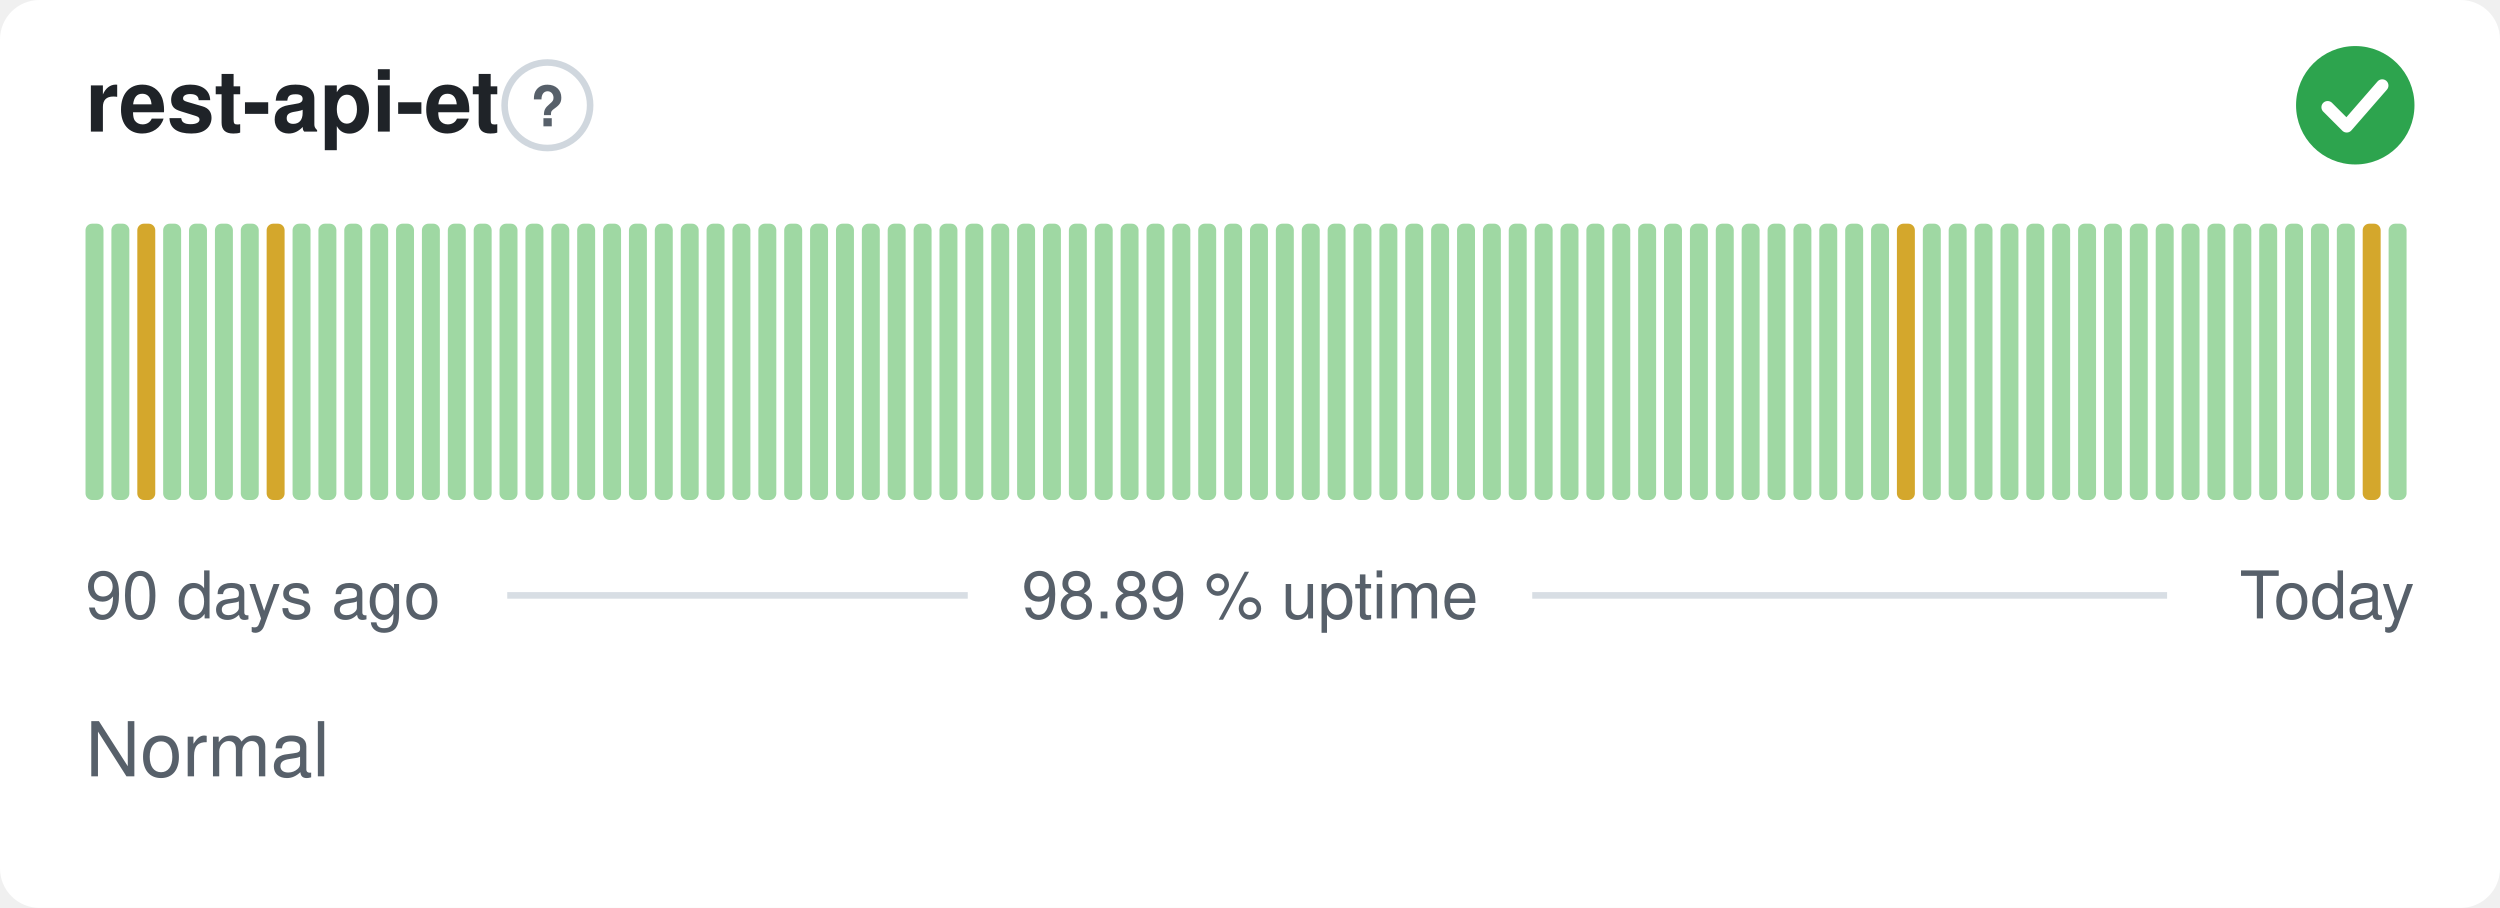
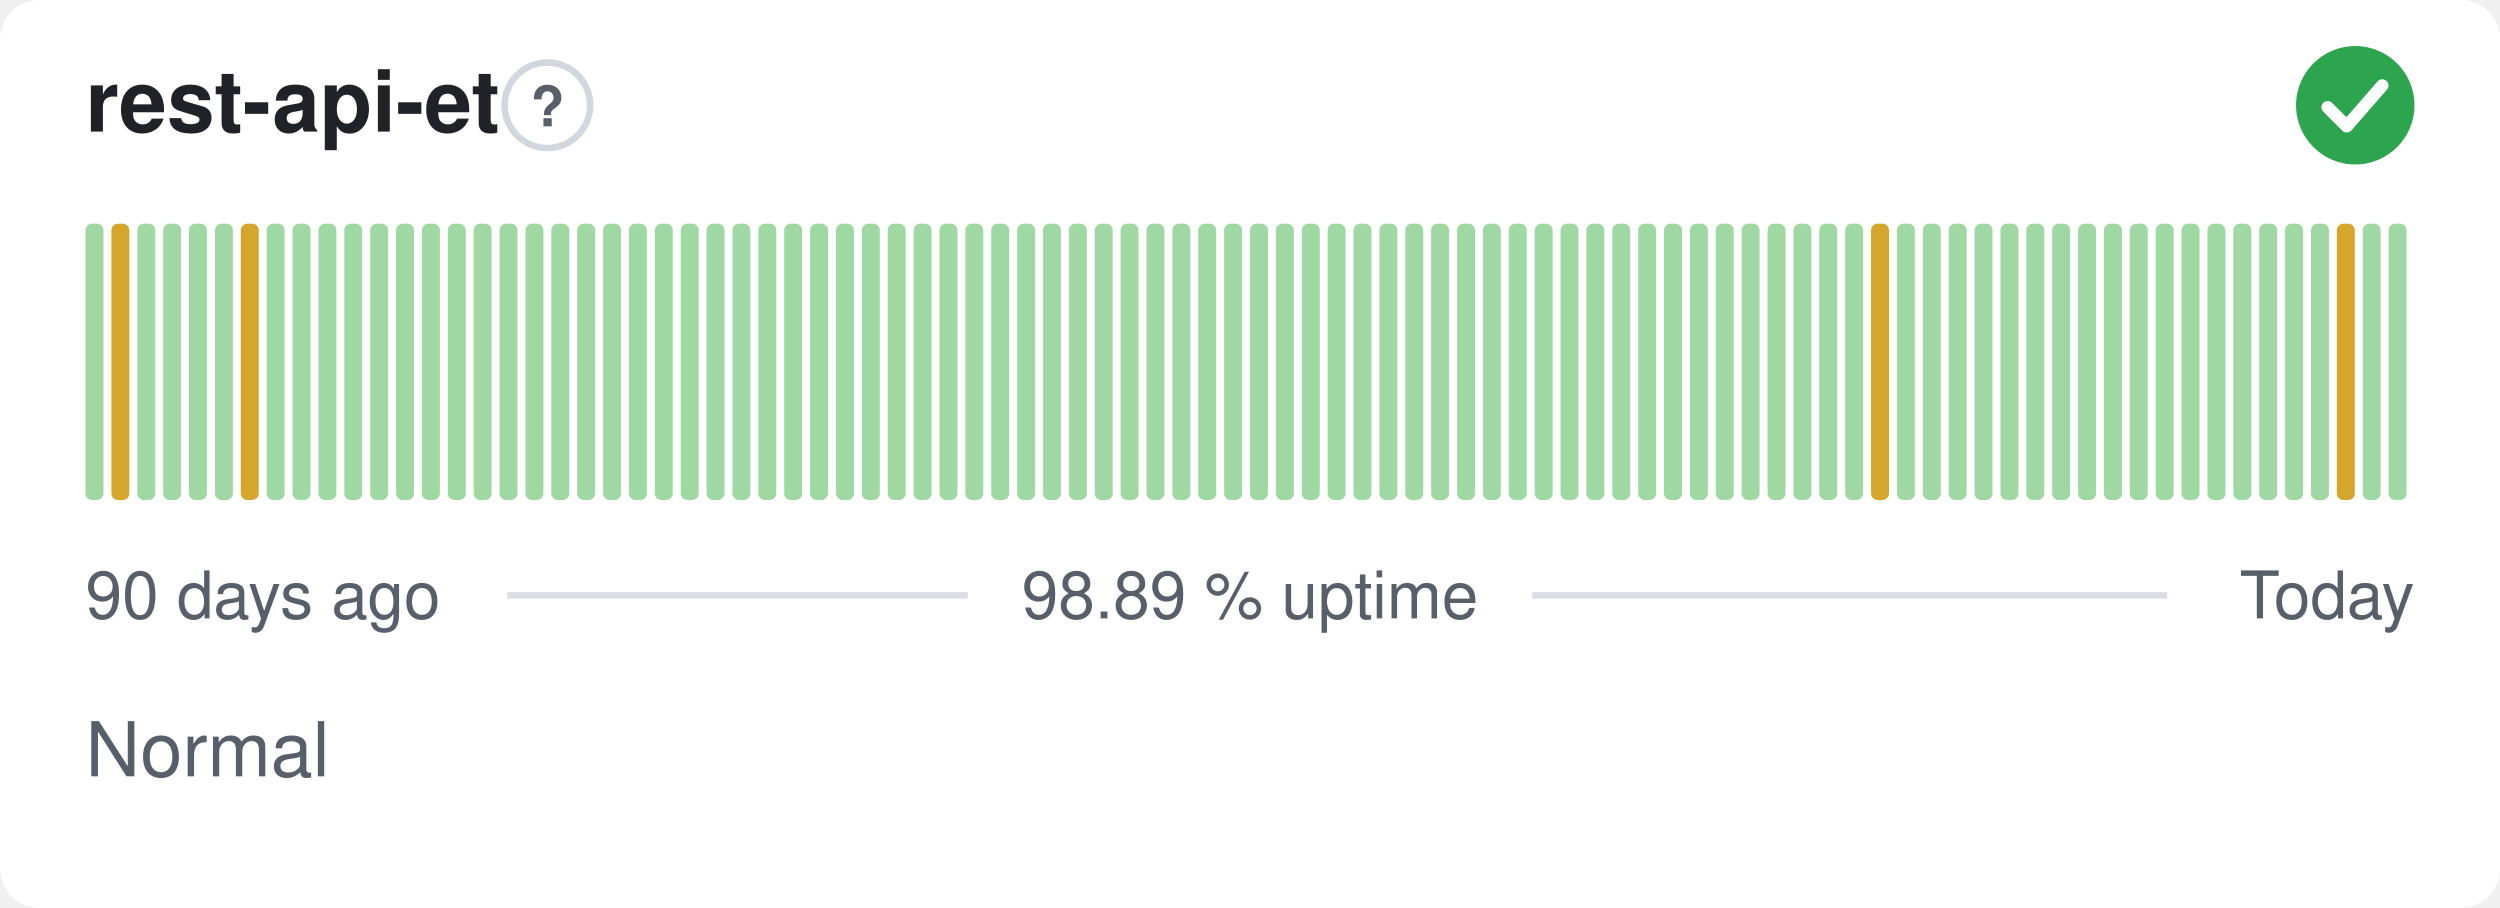
<svg xmlns="http://www.w3.org/2000/svg" width="380" height="138" viewBox="0 0 380 138" role="img" aria-label="rest-api-et: Normal, 98.89 % uptime over the last 90 days" font-family="-apple-system,BlinkMacSystemFont,'Segoe UI',Helvetica,Arial,sans-serif">
  <style>
    @media (prefers-color-scheme: dark) {
      .bg { fill: #0d1117 }
      .title { fill: #e6edf3 }
      .muted { fill: #8b949e }
      .hint { stroke: #30363d }
      .rule { stroke: #30363d }
      .nodata { fill: #21262d }
    }
  </style>
  <rect class="bg" width="380" height="138" rx="6" fill="#ffffff" />
  <text class="title" x="13" y="20" font-size="13" font-weight="600" fill="#1f2328">rest-api-et</text>
  <circle class="hint" cx="83.2" cy="16" r="6.5" fill="none" stroke="#d0d7de" stroke-width="1" />
  <text class="muted" x="83.2" y="19.2" text-anchor="middle" font-size="8.5" font-weight="700" fill="#57606a">?</text>
  <circle cx="358" cy="16" r="9" fill="#2da44e" />
  <path d="M353.80 16.30l2.90 2.90 5.40 -6.20" fill="none" stroke="#fff" stroke-width="1.89" stroke-linecap="round" stroke-linejoin="round" />
  <rect x="13.00" y="34.00" width="2.73" height="42.00" rx="1" fill="#9fd8a3" />
-   <rect x="16.93" y="34.00" width="2.73" height="42.00" rx="1" fill="#9fd8a3" />
-   <rect x="20.87" y="34.00" width="2.73" height="42.00" rx="1" fill="#d4a72c" />
+   <rect x="16.93" y="34.00" width="2.73" height="42.00" rx="1" fill="#d4a72c" />
+   <rect x="20.87" y="34.00" width="2.73" height="42.00" rx="1" fill="#9fd8a3" />
  <rect x="24.80" y="34.00" width="2.73" height="42.00" rx="1" fill="#9fd8a3" />
  <rect x="28.73" y="34.00" width="2.73" height="42.00" rx="1" fill="#9fd8a3" />
  <rect x="32.67" y="34.00" width="2.73" height="42.00" rx="1" fill="#9fd8a3" />
-   <rect x="36.60" y="34.00" width="2.73" height="42.00" rx="1" fill="#9fd8a3" />
-   <rect x="40.53" y="34.00" width="2.73" height="42.00" rx="1" fill="#d4a72c" />
+   <rect x="36.60" y="34.00" width="2.73" height="42.00" rx="1" fill="#d4a72c" />
+   <rect x="40.53" y="34.00" width="2.73" height="42.00" rx="1" fill="#9fd8a3" />
  <rect x="44.47" y="34.00" width="2.73" height="42.00" rx="1" fill="#9fd8a3" />
  <rect x="48.40" y="34.00" width="2.73" height="42.00" rx="1" fill="#9fd8a3" />
  <rect x="52.33" y="34.00" width="2.73" height="42.00" rx="1" fill="#9fd8a3" />
  <rect x="56.27" y="34.00" width="2.73" height="42.00" rx="1" fill="#9fd8a3" />
  <rect x="60.20" y="34.00" width="2.73" height="42.00" rx="1" fill="#9fd8a3" />
  <rect x="64.13" y="34.00" width="2.73" height="42.00" rx="1" fill="#9fd8a3" />
  <rect x="68.07" y="34.00" width="2.73" height="42.00" rx="1" fill="#9fd8a3" />
  <rect x="72.00" y="34.00" width="2.73" height="42.00" rx="1" fill="#9fd8a3" />
  <rect x="75.93" y="34.00" width="2.73" height="42.00" rx="1" fill="#9fd8a3" />
  <rect x="79.87" y="34.00" width="2.73" height="42.00" rx="1" fill="#9fd8a3" />
  <rect x="83.80" y="34.00" width="2.73" height="42.00" rx="1" fill="#9fd8a3" />
  <rect x="87.73" y="34.00" width="2.73" height="42.00" rx="1" fill="#9fd8a3" />
  <rect x="91.67" y="34.00" width="2.73" height="42.00" rx="1" fill="#9fd8a3" />
  <rect x="95.60" y="34.00" width="2.73" height="42.00" rx="1" fill="#9fd8a3" />
  <rect x="99.53" y="34.00" width="2.73" height="42.00" rx="1" fill="#9fd8a3" />
  <rect x="103.47" y="34.00" width="2.73" height="42.00" rx="1" fill="#9fd8a3" />
  <rect x="107.40" y="34.00" width="2.73" height="42.00" rx="1" fill="#9fd8a3" />
  <rect x="111.33" y="34.00" width="2.73" height="42.00" rx="1" fill="#9fd8a3" />
  <rect x="115.27" y="34.00" width="2.73" height="42.00" rx="1" fill="#9fd8a3" />
  <rect x="119.20" y="34.00" width="2.73" height="42.00" rx="1" fill="#9fd8a3" />
  <rect x="123.13" y="34.00" width="2.73" height="42.00" rx="1" fill="#9fd8a3" />
  <rect x="127.07" y="34.00" width="2.73" height="42.00" rx="1" fill="#9fd8a3" />
  <rect x="131.00" y="34.00" width="2.73" height="42.00" rx="1" fill="#9fd8a3" />
  <rect x="134.93" y="34.00" width="2.73" height="42.00" rx="1" fill="#9fd8a3" />
  <rect x="138.87" y="34.00" width="2.73" height="42.00" rx="1" fill="#9fd8a3" />
  <rect x="142.80" y="34.00" width="2.73" height="42.00" rx="1" fill="#9fd8a3" />
  <rect x="146.73" y="34.00" width="2.73" height="42.00" rx="1" fill="#9fd8a3" />
  <rect x="150.67" y="34.00" width="2.73" height="42.00" rx="1" fill="#9fd8a3" />
  <rect x="154.60" y="34.00" width="2.73" height="42.00" rx="1" fill="#9fd8a3" />
  <rect x="158.53" y="34.00" width="2.73" height="42.00" rx="1" fill="#9fd8a3" />
  <rect x="162.47" y="34.00" width="2.73" height="42.00" rx="1" fill="#9fd8a3" />
  <rect x="166.40" y="34.00" width="2.73" height="42.00" rx="1" fill="#9fd8a3" />
  <rect x="170.33" y="34.00" width="2.73" height="42.00" rx="1" fill="#9fd8a3" />
  <rect x="174.27" y="34.00" width="2.73" height="42.00" rx="1" fill="#9fd8a3" />
  <rect x="178.20" y="34.00" width="2.73" height="42.00" rx="1" fill="#9fd8a3" />
  <rect x="182.13" y="34.00" width="2.73" height="42.00" rx="1" fill="#9fd8a3" />
  <rect x="186.07" y="34.00" width="2.73" height="42.00" rx="1" fill="#9fd8a3" />
  <rect x="190.00" y="34.00" width="2.73" height="42.00" rx="1" fill="#9fd8a3" />
  <rect x="193.93" y="34.00" width="2.73" height="42.00" rx="1" fill="#9fd8a3" />
  <rect x="197.87" y="34.00" width="2.73" height="42.00" rx="1" fill="#9fd8a3" />
  <rect x="201.80" y="34.00" width="2.73" height="42.00" rx="1" fill="#9fd8a3" />
  <rect x="205.73" y="34.00" width="2.73" height="42.00" rx="1" fill="#9fd8a3" />
  <rect x="209.67" y="34.00" width="2.73" height="42.00" rx="1" fill="#9fd8a3" />
  <rect x="213.60" y="34.00" width="2.73" height="42.00" rx="1" fill="#9fd8a3" />
  <rect x="217.53" y="34.00" width="2.73" height="42.00" rx="1" fill="#9fd8a3" />
  <rect x="221.47" y="34.00" width="2.73" height="42.00" rx="1" fill="#9fd8a3" />
  <rect x="225.40" y="34.00" width="2.73" height="42.00" rx="1" fill="#9fd8a3" />
  <rect x="229.33" y="34.00" width="2.73" height="42.00" rx="1" fill="#9fd8a3" />
  <rect x="233.27" y="34.00" width="2.73" height="42.00" rx="1" fill="#9fd8a3" />
  <rect x="237.20" y="34.00" width="2.73" height="42.00" rx="1" fill="#9fd8a3" />
  <rect x="241.13" y="34.00" width="2.73" height="42.00" rx="1" fill="#9fd8a3" />
  <rect x="245.07" y="34.00" width="2.73" height="42.00" rx="1" fill="#9fd8a3" />
  <rect x="249.00" y="34.00" width="2.73" height="42.00" rx="1" fill="#9fd8a3" />
  <rect x="252.93" y="34.00" width="2.73" height="42.00" rx="1" fill="#9fd8a3" />
  <rect x="256.87" y="34.00" width="2.73" height="42.00" rx="1" fill="#9fd8a3" />
  <rect x="260.80" y="34.00" width="2.73" height="42.00" rx="1" fill="#9fd8a3" />
  <rect x="264.73" y="34.00" width="2.73" height="42.00" rx="1" fill="#9fd8a3" />
  <rect x="268.67" y="34.00" width="2.73" height="42.00" rx="1" fill="#9fd8a3" />
  <rect x="272.60" y="34.00" width="2.73" height="42.00" rx="1" fill="#9fd8a3" />
  <rect x="276.53" y="34.00" width="2.73" height="42.00" rx="1" fill="#9fd8a3" />
  <rect x="280.47" y="34.00" width="2.73" height="42.00" rx="1" fill="#9fd8a3" />
-   <rect x="284.40" y="34.00" width="2.73" height="42.00" rx="1" fill="#9fd8a3" />
-   <rect x="288.33" y="34.00" width="2.73" height="42.00" rx="1" fill="#d4a72c" />
+   <rect x="284.40" y="34.00" width="2.73" height="42.00" rx="1" fill="#d4a72c" />
+   <rect x="288.33" y="34.00" width="2.73" height="42.00" rx="1" fill="#9fd8a3" />
  <rect x="292.27" y="34.00" width="2.73" height="42.00" rx="1" fill="#9fd8a3" />
  <rect x="296.20" y="34.00" width="2.73" height="42.00" rx="1" fill="#9fd8a3" />
  <rect x="300.13" y="34.00" width="2.73" height="42.00" rx="1" fill="#9fd8a3" />
  <rect x="304.07" y="34.00" width="2.73" height="42.00" rx="1" fill="#9fd8a3" />
  <rect x="308.00" y="34.00" width="2.73" height="42.00" rx="1" fill="#9fd8a3" />
  <rect x="311.93" y="34.00" width="2.73" height="42.00" rx="1" fill="#9fd8a3" />
  <rect x="315.87" y="34.00" width="2.73" height="42.00" rx="1" fill="#9fd8a3" />
  <rect x="319.80" y="34.00" width="2.73" height="42.00" rx="1" fill="#9fd8a3" />
  <rect x="323.73" y="34.00" width="2.73" height="42.00" rx="1" fill="#9fd8a3" />
  <rect x="327.67" y="34.00" width="2.73" height="42.00" rx="1" fill="#9fd8a3" />
  <rect x="331.60" y="34.00" width="2.73" height="42.00" rx="1" fill="#9fd8a3" />
  <rect x="335.53" y="34.00" width="2.73" height="42.00" rx="1" fill="#9fd8a3" />
  <rect x="339.47" y="34.00" width="2.73" height="42.00" rx="1" fill="#9fd8a3" />
  <rect x="343.40" y="34.00" width="2.73" height="42.00" rx="1" fill="#9fd8a3" />
  <rect x="347.33" y="34.00" width="2.73" height="42.00" rx="1" fill="#9fd8a3" />
  <rect x="351.27" y="34.00" width="2.73" height="42.00" rx="1" fill="#9fd8a3" />
-   <rect x="355.20" y="34.00" width="2.73" height="42.00" rx="1" fill="#9fd8a3" />
-   <rect x="359.13" y="34.00" width="2.73" height="42.00" rx="1" fill="#d4a72c" />
+   <rect x="355.20" y="34.00" width="2.73" height="42.00" rx="1" fill="#d4a72c" />
+   <rect x="359.13" y="34.00" width="2.73" height="42.00" rx="1" fill="#9fd8a3" />
  <rect x="363.07" y="34.00" width="2.73" height="42.00" rx="1" fill="#9fd8a3" />
  <text class="muted" x="13" y="94" font-size="10" fill="#57606a">90 days ago</text>
  <text class="muted" x="190" y="94" text-anchor="middle" font-size="10" fill="#57606a">98.89 % uptime</text>
  <text class="muted" x="367" y="94" text-anchor="end" font-size="10" fill="#57606a">Today</text>
  <line class="rule" x1="77.1" y1="90.5" x2="147.1" y2="90.5" stroke="#d8dee4" stroke-width="1" />
  <line class="rule" x1="232.9" y1="90.5" x2="329.4" y2="90.5" stroke="#d8dee4" stroke-width="1" />
  <text class="muted" x="13" y="118" font-size="11.5" fill="#57606a">Normal</text>
</svg>
